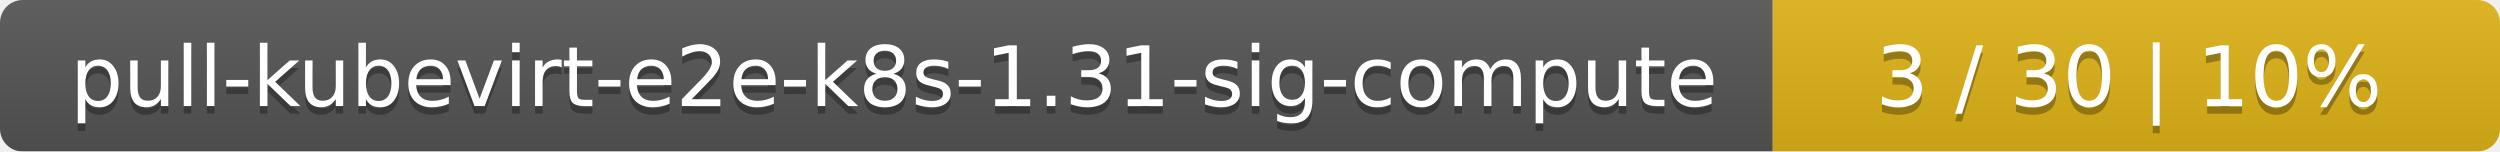
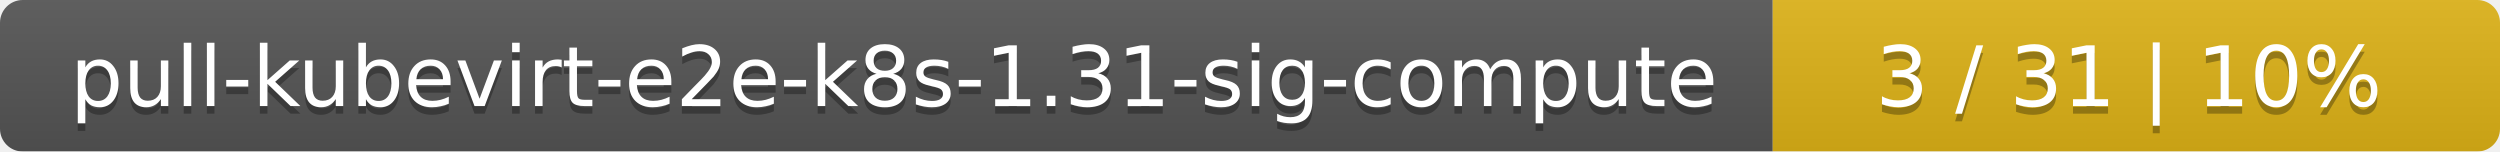
<svg xmlns="http://www.w3.org/2000/svg" width="330" height="20">
  <linearGradient id="smooth" x2="0" y2="100%">
    <stop offset="0" stop-color="#bbb" stop-opacity=".1" />
    <stop offset="1" stop-opacity=".1" />
  </linearGradient>
  <mask id="round">
    <rect width="330" height="20" rx="3" fill="#fff" />
  </mask>
  <g mask="url(#round)">
    <rect width="234" height="20" fill="#555" />
    <rect x="234" width="96" height="20" fill="#dfb317" />
    <rect width="330" height="20" fill="url(#smooth)" />
  </g>
  <g fill="#fff" text-anchor="middle" font-family="DejaVu Sans,Verdana,Geneva,sans-serif" font-size="11">
    <text x="118" y="15" fill="#010101" fill-opacity=".3">pull-kubevirt-e2e-k8s-1.31-sig-compute</text>
    <text x="118" y="14">pull-kubevirt-e2e-k8s-1.31-sig-compute</text>
-     <text x="281" y="15" fill="#010101" fill-opacity=".3">3 / 30    |    10%</text>
-     <text x="281" y="14">3 / 30    |    10%</text>
+     <text x="281" y="15" fill="#010101" fill-opacity=".3">3 / 31    |    10%</text>
+     <text x="281" y="14">3 / 31    |    10%</text>
  </g>
</svg>
